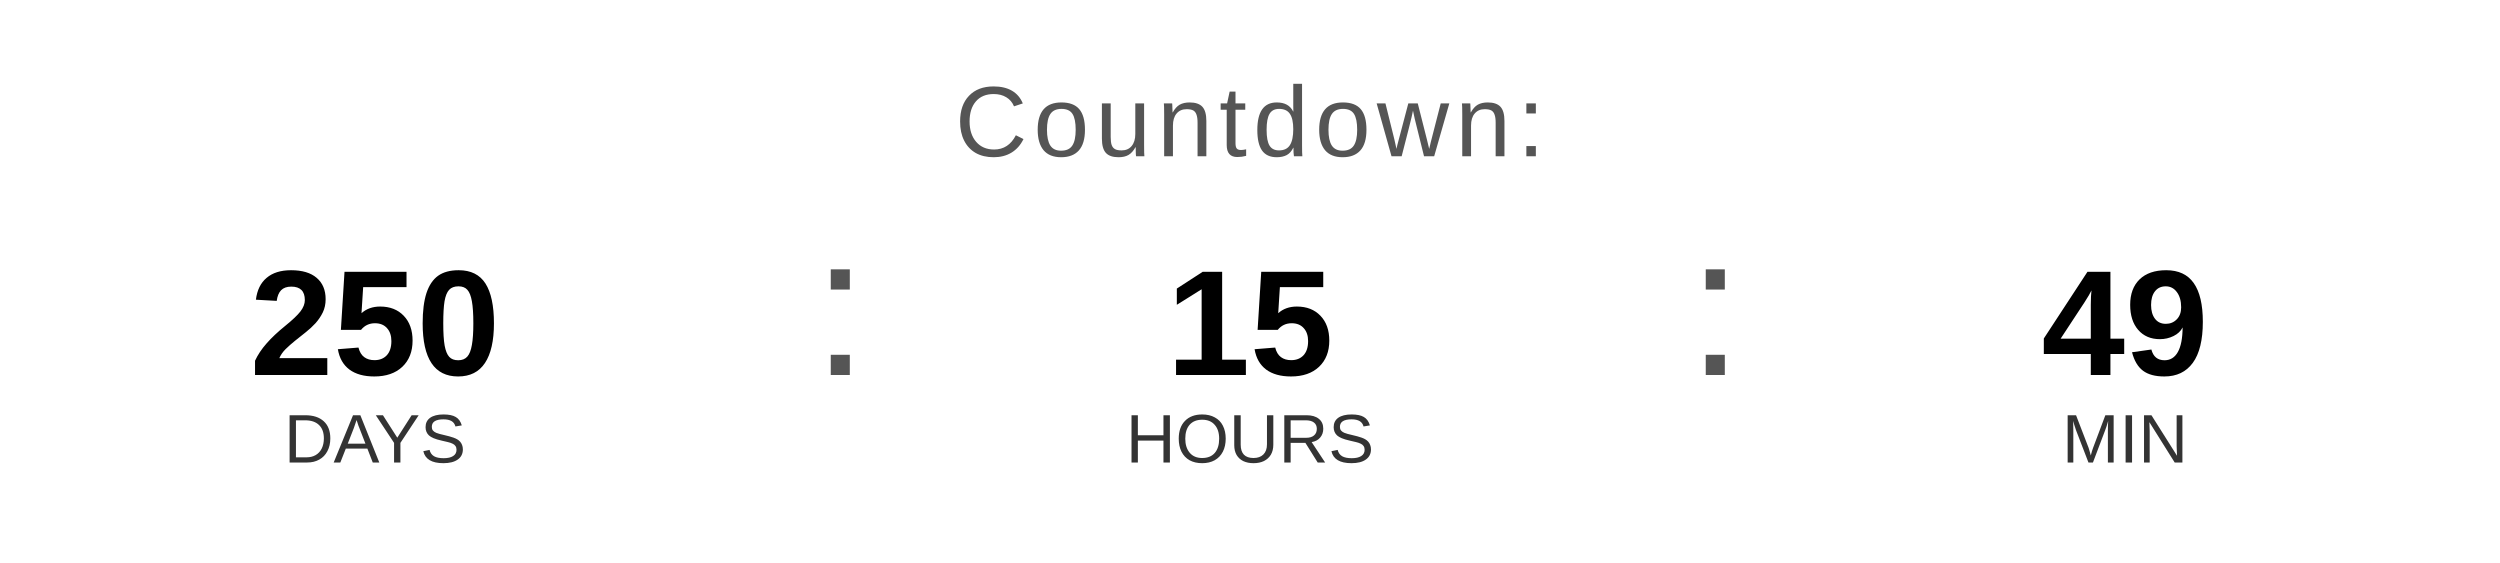
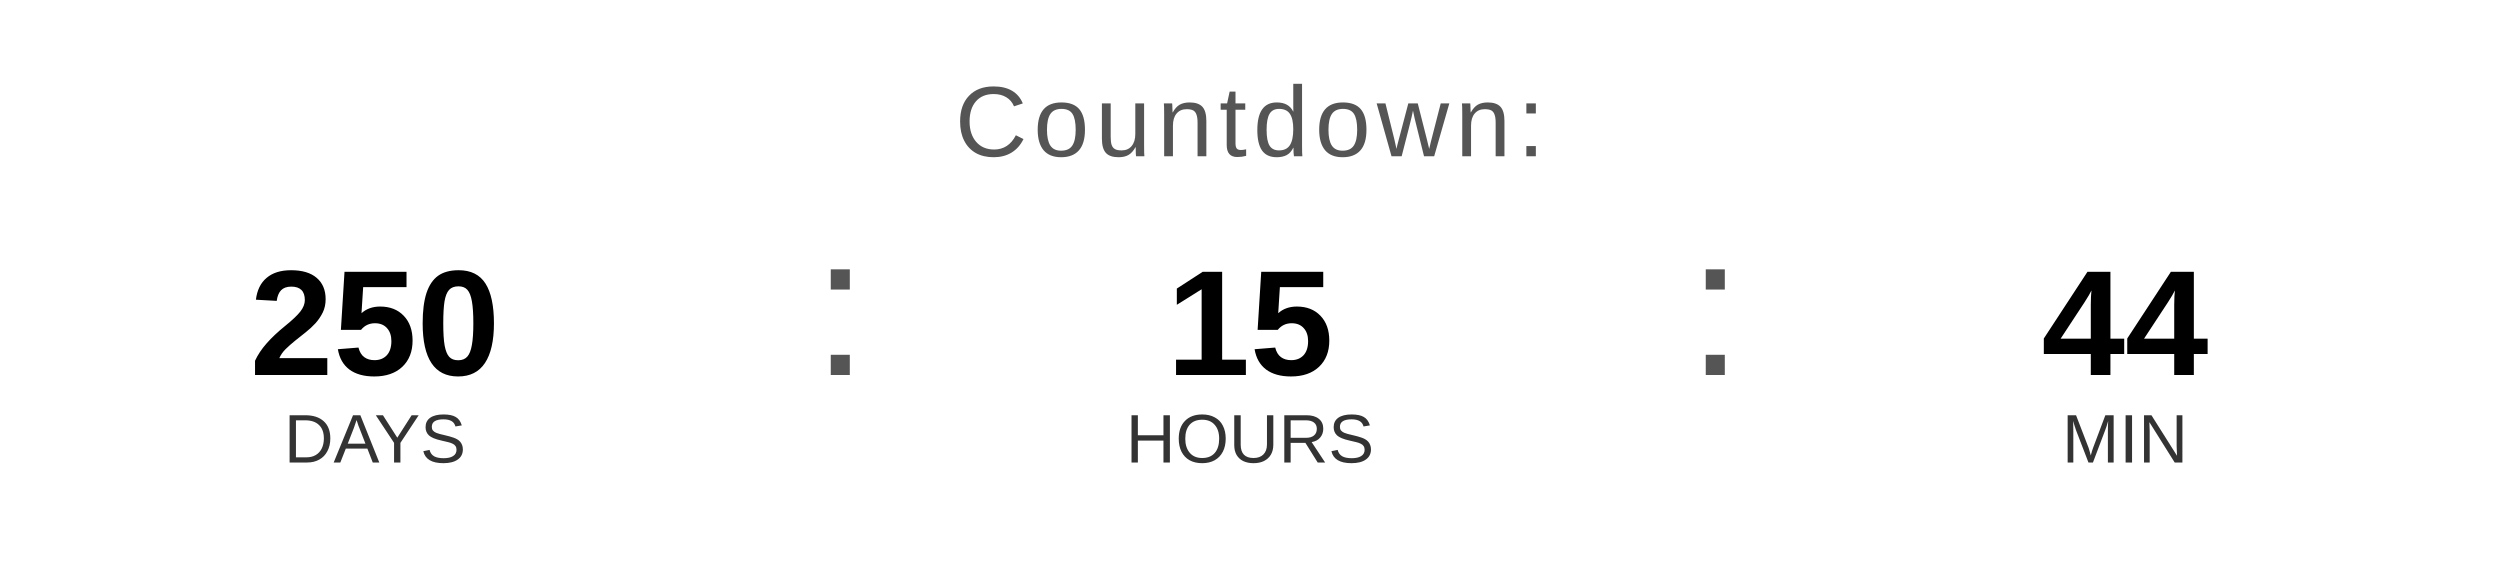
<svg xmlns="http://www.w3.org/2000/svg" width="400" height="90" viewBox="0 0 400 90">
  <text x="200" y="25" font-family="Arial, Helvetica, sans-serif" font-size="16" fill="#555555" text-anchor="middle" letter-spacing="1">
    Countdown:
  </text>
  <text x="60" y="60" font-family="Arial, Helvetica, sans-serif" font-size="24" font-weight="bold" fill="#000000" text-anchor="middle">250</text>
  <text x="60" y="74" font-family="Arial, Helvetica, sans-serif" font-size="11" fill="#333333" text-anchor="middle">DAYS</text>
  <text x="130" y="60" font-family="Arial, sans-serif" font-size="32" fill="#555555">:</text>
  <text x="200" y="60" font-family="Arial, Helvetica, sans-serif" font-size="24" font-weight="bold" fill="#000000" text-anchor="middle">15</text>
  <text x="200" y="74" font-family="Arial, Helvetica, sans-serif" font-size="11" fill="#333333" text-anchor="middle">HOURS</text>
  <text x="270" y="60" font-family="Arial, sans-serif" font-size="32" fill="#555555">:</text>
-   <text x="340" y="60" font-family="Arial, Helvetica, sans-serif" font-size="24" font-weight="bold" fill="#000000" text-anchor="middle">49</text>
+   <text x="340" y="60" font-family="Arial, Helvetica, sans-serif" font-size="24" font-weight="bold" fill="#000000" text-anchor="middle">44</text>
  <text x="340" y="74" font-family="Arial, Helvetica, sans-serif" font-size="11" fill="#333333" text-anchor="middle">MIN</text>
</svg>
